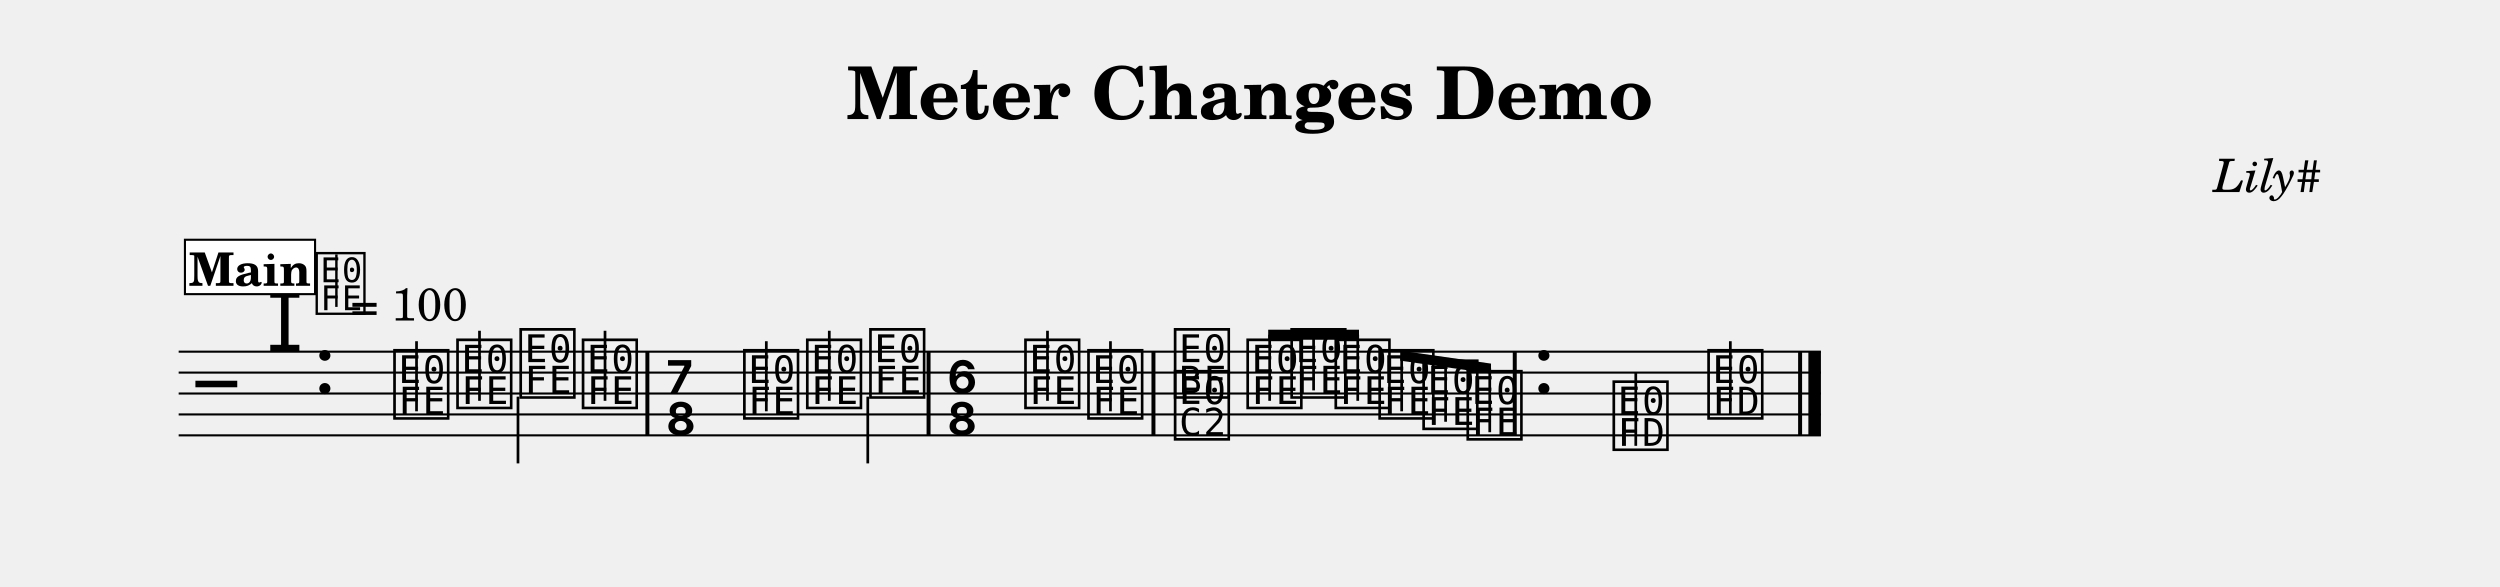
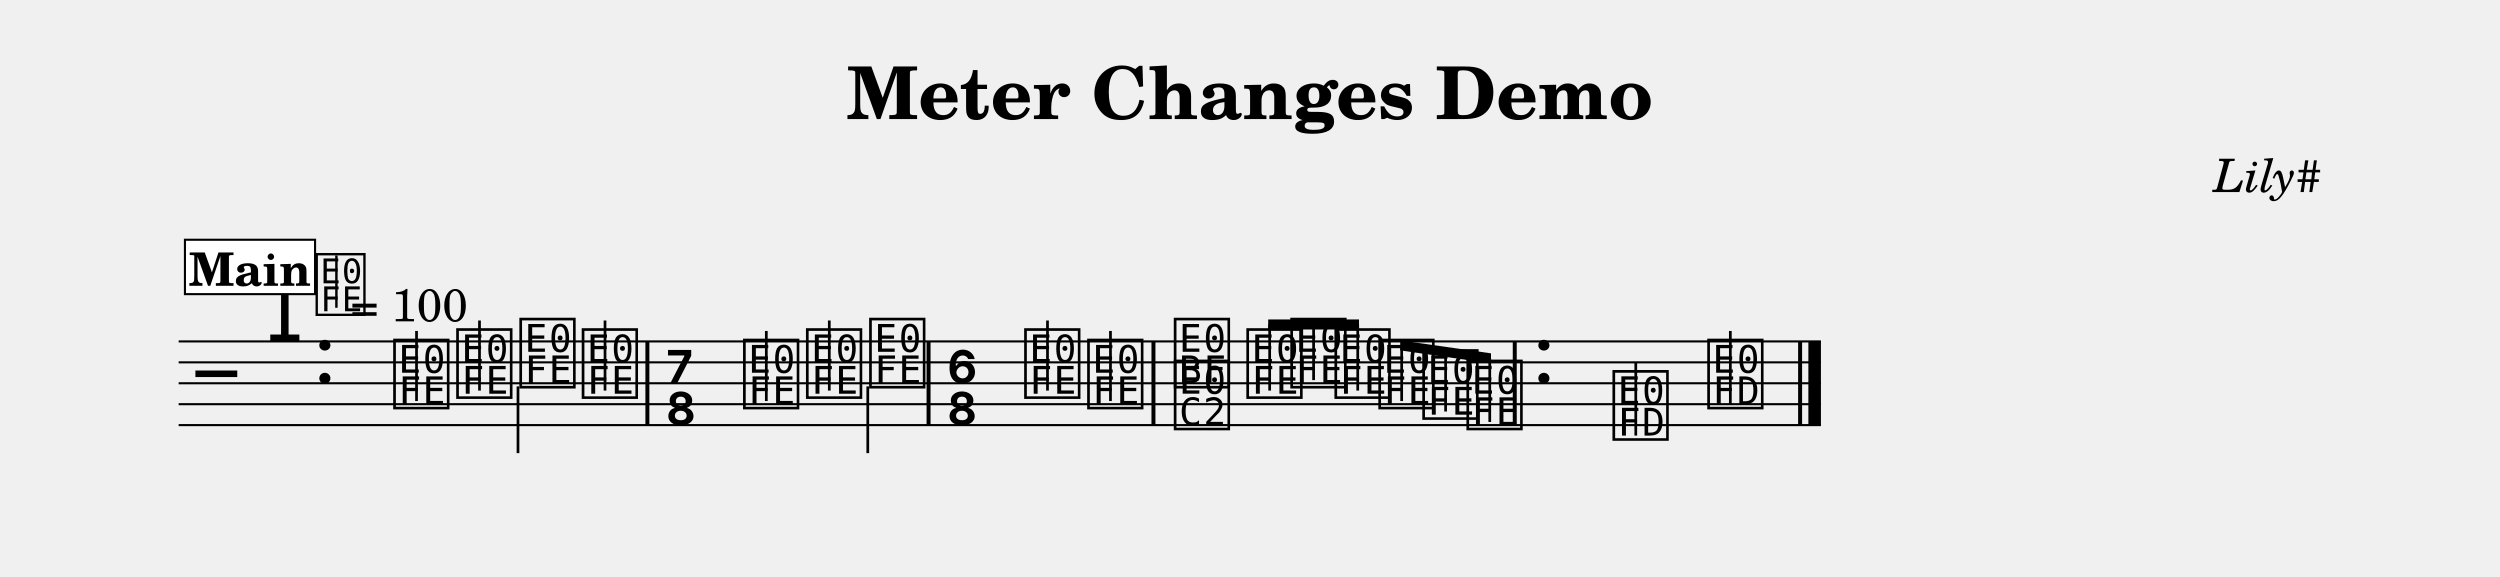
- <svg xmlns="http://www.w3.org/2000/svg" width="1195.0" height="280.4" viewBox="0 0 119.50 28.04" font-family="TeX Gyre Schola, serif">
+ <svg xmlns="http://www.w3.org/2000/svg" width="1195.0" height="275.6" viewBox="0 0 119.50 27.56" font-family="TeX Gyre Schola, serif">
  <style>
  @font-face { font-family: 'Emmentaler'; src: local('Emmentaler'); }
  .music { font-family: 'Emmentaler', serif; }
</style>
  <text x="59.75" y="5.69" font-size="3.49" font-weight="bold" text-anchor="middle" data-pos="295">Meter Changes Demo</text>
  <text x="110.97" y="9.18" font-size="2.20" font-style="italic" text-anchor="end" data-pos="325">Lily#</text>
  <g transform="translate(8.54,0.00) scale(1,1)">
-     <line x1="0.00" y1="16.81" x2="78.50" y2="16.81" stroke="#000000" stroke-width="0.100" />
-     <line x1="0.00" y1="17.81" x2="78.50" y2="17.81" stroke="#000000" stroke-width="0.100" />
-     <line x1="0.00" y1="18.81" x2="78.50" y2="18.81" stroke="#000000" stroke-width="0.100" />
-     <line x1="0.00" y1="19.81" x2="78.50" y2="19.81" stroke="#000000" stroke-width="0.100" />
-     <line x1="0.00" y1="20.81" x2="78.50" y2="20.81" stroke="#000000" stroke-width="0.100" />
-     <text class="music" x="0.80" y="19.81" font-size="4.00" data-pos="380"></text>
-     <text class="music" x="4.19" y="16.81" font-size="4.00" data-pos="353"></text>
-     <text class="music" x="6.44" y="18.81" font-size="4.00" data-pos="344"></text>
-     <text class="music" x="10.13" y="19.81" font-size="4.00" data-pos="409"></text>
-     <line x1="11.37" y1="19.66" x2="11.37" y2="16.31" stroke="#000000" stroke-width="0.130" />
-     <text class="music" x="13.14" y="19.31" font-size="4.00" data-pos="415"></text>
-     <line x1="14.38" y1="19.16" x2="14.38" y2="15.81" stroke="#000000" stroke-width="0.130" />
-     <text class="music" x="16.16" y="18.81" font-size="4.00" data-pos="417"></text>
-     <line x1="16.22" y1="18.96" x2="16.22" y2="22.15" stroke="#000000" stroke-width="0.130" />
-     <text class="music" x="19.14" y="19.31" font-size="4.00" data-pos="419"></text>
-     <line x1="20.38" y1="19.16" x2="20.38" y2="15.81" stroke="#000000" stroke-width="0.130" />
-     <text class="music" x="23.25" y="18.81" font-size="4.00" data-pos="423"></text>
-     <text class="music" x="23.25" y="20.81" font-size="4.00" data-pos="423"></text>
-     <text class="music" x="26.85" y="19.81" font-size="4.00" data-pos="434"></text>
-     <line x1="28.09" y1="19.66" x2="28.09" y2="16.31" stroke="#000000" stroke-width="0.130" />
-     <text class="music" x="29.86" y="19.31" font-size="4.00" data-pos="437"></text>
-     <line x1="31.10" y1="19.16" x2="31.10" y2="15.81" stroke="#000000" stroke-width="0.130" />
-     <text class="music" x="32.88" y="18.81" font-size="4.00" data-pos="439"></text>
-     <line x1="32.94" y1="18.96" x2="32.94" y2="22.15" stroke="#000000" stroke-width="0.130" />
-     <text class="music" x="36.69" y="18.81" font-size="4.00" data-pos="443"></text>
-     <text class="music" x="36.69" y="20.81" font-size="4.00" data-pos="443"></text>
-     <text class="music" x="40.29" y="19.31" font-size="4.00" data-pos="454"></text>
-     <line x1="41.53" y1="19.16" x2="41.53" y2="15.81" stroke="#000000" stroke-width="0.130" />
-     <text class="music" x="43.30" y="19.81" font-size="4.00" data-pos="457"></text>
-     <line x1="44.54" y1="19.66" x2="44.54" y2="16.31" stroke="#000000" stroke-width="0.130" />
-     <text class="music" x="47.44" y="18.81" font-size="4.00" data-pos="461"></text>
-     <text class="music" x="47.44" y="20.81" font-size="4.00" data-pos="461"></text>
-     <text class="music" x="50.91" y="19.31" font-size="4.00" data-pos="472"></text>
-     <text class="music" x="53.01" y="18.81" font-size="4.00" data-pos="475"></text>
-     <text class="music" x="55.12" y="19.31" font-size="4.00" data-pos="477"></text>
-     <text class="music" x="57.22" y="19.81" font-size="4.00" data-pos="479"></text>
-     <text class="music" x="59.32" y="20.31" font-size="4.00" data-pos="481"></text>
-     <text class="music" x="61.43" y="20.81" font-size="4.00" data-pos="485"></text>
-     <text class="music" x="64.71" y="18.81" font-size="4.00" data-pos="489"></text>
-     <text class="music" x="68.41" y="21.31" font-size="4.00" data-pos="500"></text>
-     <line x1="69.65" y1="21.31" x2="69.65" y2="17.81" stroke="#000000" stroke-width="0.130" />
-     <text class="music" x="72.94" y="19.81" font-size="4.00" data-pos="503"></text>
-     <line x1="74.17" y1="19.81" x2="74.17" y2="16.31" stroke="#000000" stroke-width="0.130" />
-     <rect x="22.31" y="16.81" width="0.19" height="4.00" data-pos="421" />
-     <rect x="35.75" y="16.81" width="0.19" height="4.00" data-pos="441" />
-     <rect x="46.50" y="16.81" width="0.19" height="4.00" data-pos="459" />
-     <rect x="63.77" y="16.81" width="0.19" height="4.00" data-pos="487" />
-     <rect x="77.41" y="16.81" width="0.19" height="4.00" data-pos="505" />
-     <rect x="77.90" y="16.81" width="0.60" height="4.00" data-pos="505" />
-     <polygon points="52.08,15.76 56.42,15.76 56.42,16.24 52.08,16.24" />
-     <line x1="52.15" y1="19.16" x2="52.15" y2="16.00" stroke="#000000" stroke-width="0.130" />
-     <line x1="54.25" y1="18.66" x2="54.25" y2="16.00" stroke="#000000" stroke-width="0.130" />
-     <line x1="56.36" y1="19.16" x2="56.36" y2="16.00" stroke="#000000" stroke-width="0.130" />
-     <polygon points="58.39,16.76 62.73,17.38 62.73,17.86 58.39,17.24" />
-     <line x1="58.46" y1="19.66" x2="58.46" y2="17.01" stroke="#000000" stroke-width="0.130" />
-     <line x1="60.56" y1="20.16" x2="60.56" y2="17.31" stroke="#000000" stroke-width="0.130" />
-     <line x1="62.67" y1="20.66" x2="62.67" y2="17.61" stroke="#000000" stroke-width="0.130" />
-     <text class="music" x="6.43" y="14.83" font-size="3.56" data-pos="0"></text>
-     <line x1="7.54" y1="14.67" x2="7.54" y2="12.16" stroke="#000000" stroke-width="0.116" data-pos="0" />
-     <text x="8.21" y="15.32" font-size="2.20" data-pos="0">= 100</text>
+     <line x1="0.00" y1="16.32" x2="78.50" y2="16.32" stroke="#000000" stroke-width="0.100" />
+     <line x1="0.00" y1="17.32" x2="78.50" y2="17.32" stroke="#000000" stroke-width="0.100" />
+     <line x1="0.00" y1="18.32" x2="78.50" y2="18.32" stroke="#000000" stroke-width="0.100" />
+     <line x1="0.00" y1="19.32" x2="78.50" y2="19.32" stroke="#000000" stroke-width="0.100" />
+     <line x1="0.00" y1="20.32" x2="78.50" y2="20.32" stroke="#000000" stroke-width="0.100" />
+     <text class="music" x="0.80" y="19.32" font-size="4.00" data-pos="380"></text>
+     <text class="music" x="4.19" y="16.32" font-size="4.00" data-pos="353"></text>
+     <text class="music" x="6.44" y="18.32" font-size="4.00" data-pos="344"></text>
+     <text class="music" x="10.13" y="19.32" font-size="4.00" data-pos="409"></text>
+     <line x1="11.37" y1="19.17" x2="11.37" y2="15.82" stroke="#000000" stroke-width="0.130" />
+     <text class="music" x="13.14" y="18.82" font-size="4.00" data-pos="415"></text>
+     <line x1="14.38" y1="18.67" x2="14.38" y2="15.32" stroke="#000000" stroke-width="0.130" />
+     <text class="music" x="16.16" y="18.32" font-size="4.00" data-pos="417"></text>
+     <line x1="16.22" y1="18.47" x2="16.22" y2="21.66" stroke="#000000" stroke-width="0.130" />
+     <text class="music" x="19.14" y="18.82" font-size="4.00" data-pos="419"></text>
+     <line x1="20.38" y1="18.67" x2="20.38" y2="15.32" stroke="#000000" stroke-width="0.130" />
+     <text class="music" x="23.25" y="18.32" font-size="4.00" data-pos="423"></text>
+     <text class="music" x="23.25" y="20.32" font-size="4.00" data-pos="423"></text>
+     <text class="music" x="26.85" y="19.32" font-size="4.00" data-pos="434"></text>
+     <line x1="28.09" y1="19.17" x2="28.09" y2="15.82" stroke="#000000" stroke-width="0.130" />
+     <text class="music" x="29.86" y="18.82" font-size="4.00" data-pos="437"></text>
+     <line x1="31.10" y1="18.67" x2="31.10" y2="15.32" stroke="#000000" stroke-width="0.130" />
+     <text class="music" x="32.88" y="18.32" font-size="4.00" data-pos="439"></text>
+     <line x1="32.94" y1="18.47" x2="32.94" y2="21.66" stroke="#000000" stroke-width="0.130" />
+     <text class="music" x="36.69" y="18.32" font-size="4.00" data-pos="443"></text>
+     <text class="music" x="36.69" y="20.32" font-size="4.00" data-pos="443"></text>
+     <text class="music" x="40.29" y="18.82" font-size="4.00" data-pos="454"></text>
+     <line x1="41.53" y1="18.67" x2="41.53" y2="15.32" stroke="#000000" stroke-width="0.130" />
+     <text class="music" x="43.30" y="19.32" font-size="4.00" data-pos="457"></text>
+     <line x1="44.54" y1="19.17" x2="44.54" y2="15.82" stroke="#000000" stroke-width="0.130" />
+     <text class="music" x="47.44" y="18.32" font-size="4.00" data-pos="461"></text>
+     <text class="music" x="47.44" y="20.32" font-size="4.00" data-pos="461"></text>
+     <text class="music" x="50.91" y="18.82" font-size="4.00" data-pos="472"></text>
+     <text class="music" x="53.01" y="18.32" font-size="4.00" data-pos="475"></text>
+     <text class="music" x="55.12" y="18.82" font-size="4.00" data-pos="477"></text>
+     <text class="music" x="57.22" y="19.32" font-size="4.00" data-pos="479"></text>
+     <text class="music" x="59.32" y="19.82" font-size="4.00" data-pos="481"></text>
+     <text class="music" x="61.43" y="20.32" font-size="4.00" data-pos="485"></text>
+     <text class="music" x="64.71" y="18.32" font-size="4.00" data-pos="489"></text>
+     <text class="music" x="68.41" y="20.82" font-size="4.00" data-pos="500"></text>
+     <line x1="69.65" y1="20.82" x2="69.65" y2="17.32" stroke="#000000" stroke-width="0.130" />
+     <text class="music" x="72.94" y="19.32" font-size="4.00" data-pos="503"></text>
+     <line x1="74.17" y1="19.32" x2="74.17" y2="15.82" stroke="#000000" stroke-width="0.130" />
+     <rect x="22.31" y="16.32" width="0.19" height="4.00" data-pos="421" />
+     <rect x="35.75" y="16.32" width="0.19" height="4.00" data-pos="441" />
+     <rect x="46.50" y="16.32" width="0.19" height="4.00" data-pos="459" />
+     <rect x="63.77" y="16.32" width="0.19" height="4.00" data-pos="487" />
+     <rect x="77.41" y="16.32" width="0.19" height="4.00" data-pos="505" />
+     <rect x="77.90" y="16.32" width="0.60" height="4.00" data-pos="505" />
+     <polygon points="52.08,15.27 56.42,15.27 56.42,15.75 52.08,15.75" />
+     <line x1="52.15" y1="18.67" x2="52.15" y2="15.51" stroke="#000000" stroke-width="0.130" />
+     <line x1="54.25" y1="18.17" x2="54.25" y2="15.51" stroke="#000000" stroke-width="0.130" />
+     <line x1="56.36" y1="18.67" x2="56.36" y2="15.51" stroke="#000000" stroke-width="0.130" />
+     <polygon points="58.39,16.27 62.73,16.89 62.73,17.37 58.39,16.75" />
+     <line x1="58.46" y1="19.17" x2="58.46" y2="16.52" stroke="#000000" stroke-width="0.130" />
+     <line x1="60.56" y1="19.67" x2="60.56" y2="16.82" stroke="#000000" stroke-width="0.130" />
+     <line x1="62.67" y1="20.17" x2="62.67" y2="17.13" stroke="#000000" stroke-width="0.130" />
+     <text class="music" x="6.43" y="14.88" font-size="3.56" data-pos="0"></text>
+     <line x1="7.54" y1="14.71" x2="7.54" y2="12.21" stroke="#000000" stroke-width="0.116" data-pos="0" />
+     <text x="8.21" y="15.36" font-size="2.20" data-pos="0">= 100</text>
    <rect x="0.30" y="11.46" width="6.22" height="2.60" fill="#FFFFFF" stroke="#000000" stroke-width="0.100" data-pos="510" />
    <text x="3.41" y="13.66" font-size="2.20" font-weight="bold" text-anchor="middle" data-pos="510">Main</text>
  </g>
</svg>
